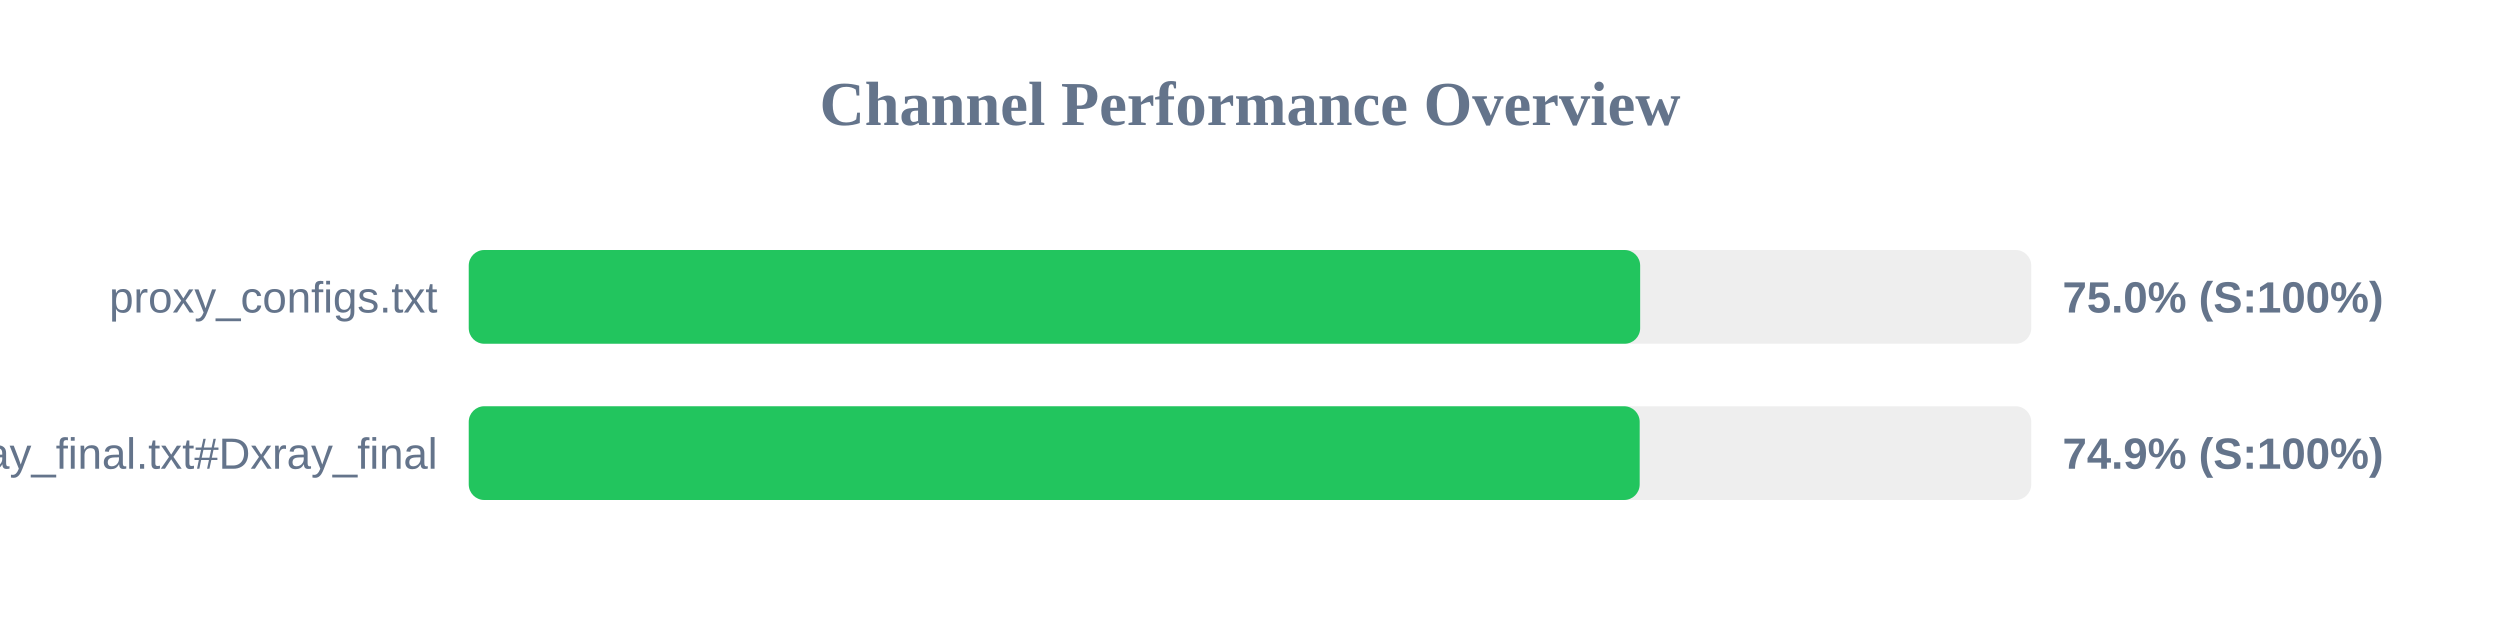
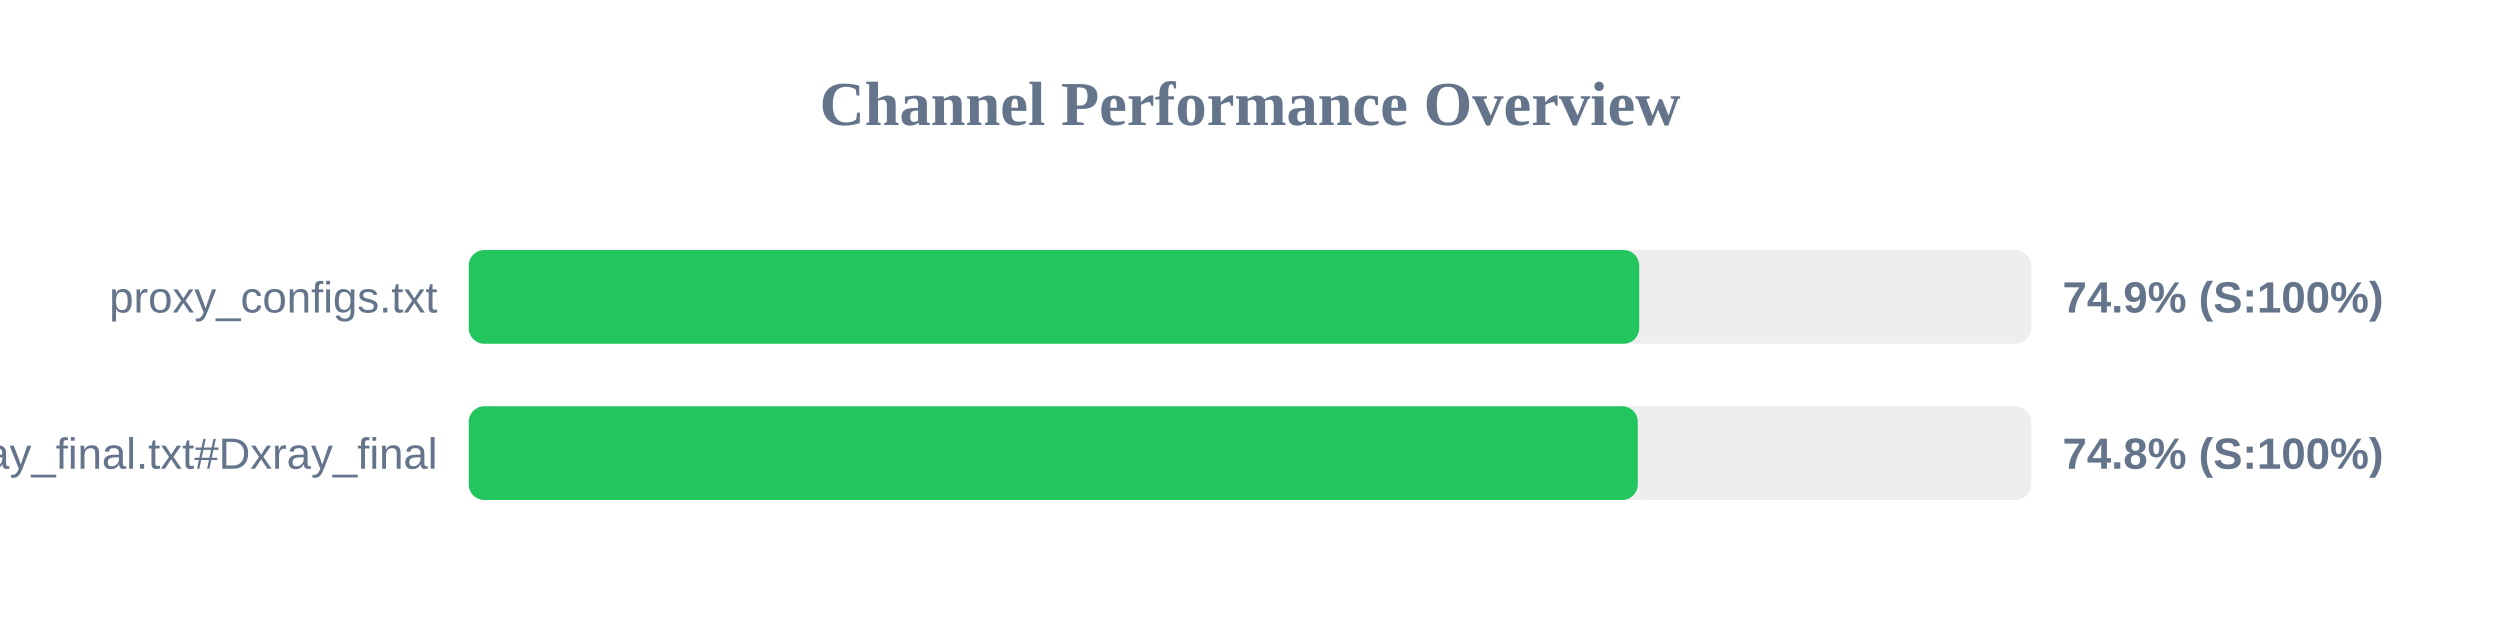
<svg xmlns="http://www.w3.org/2000/svg" width="800" height="200" version="1.1">
  <style>
        .row { font: 14px Arial; fill: #64748b; }
        .score { font: bold 14px Arial; fill: #64748b; }
    </style>
  <text x="400" y="40" text-anchor="middle" font-size="20px" font-weight="bold" fill="#64748b">Channel Performance Overview</text>
  <rect x="150" y="80" width="500" height="30" fill="#eee" rx="5" />
-   <rect x="150" y="80" width="374.85" height="30" fill="#22c55e" rx="5" />
+   <rect x="150" y="80" width="374.55" height="30" fill="#22c55e" rx="5" />
  <text x="140" y="100" text-anchor="end" class="row">proxy_configs.txt</text>
-   <text x="660" y="100" text-anchor="start" class="score">75.0% (S:100%)</text>
+   <text x="660" y="100" text-anchor="start" class="score">74.9% (S:100%)</text>
  <rect x="150" y="130" width="500" height="30" fill="#eee" rx="5" />
-   <rect x="150" y="130" width="374.7" height="30" fill="#22c55e" rx="5" />
+   <rect x="150" y="130" width="374.1" height="30" fill="#22c55e" rx="5" />
  <text x="140" y="150" text-anchor="end" class="row">xray_final.txt#Dxray_final</text>
-   <text x="660" y="150" text-anchor="start" class="score">74.9% (S:100%)</text>
+   <text x="660" y="150" text-anchor="start" class="score">74.8% (S:100%)</text>
</svg>
